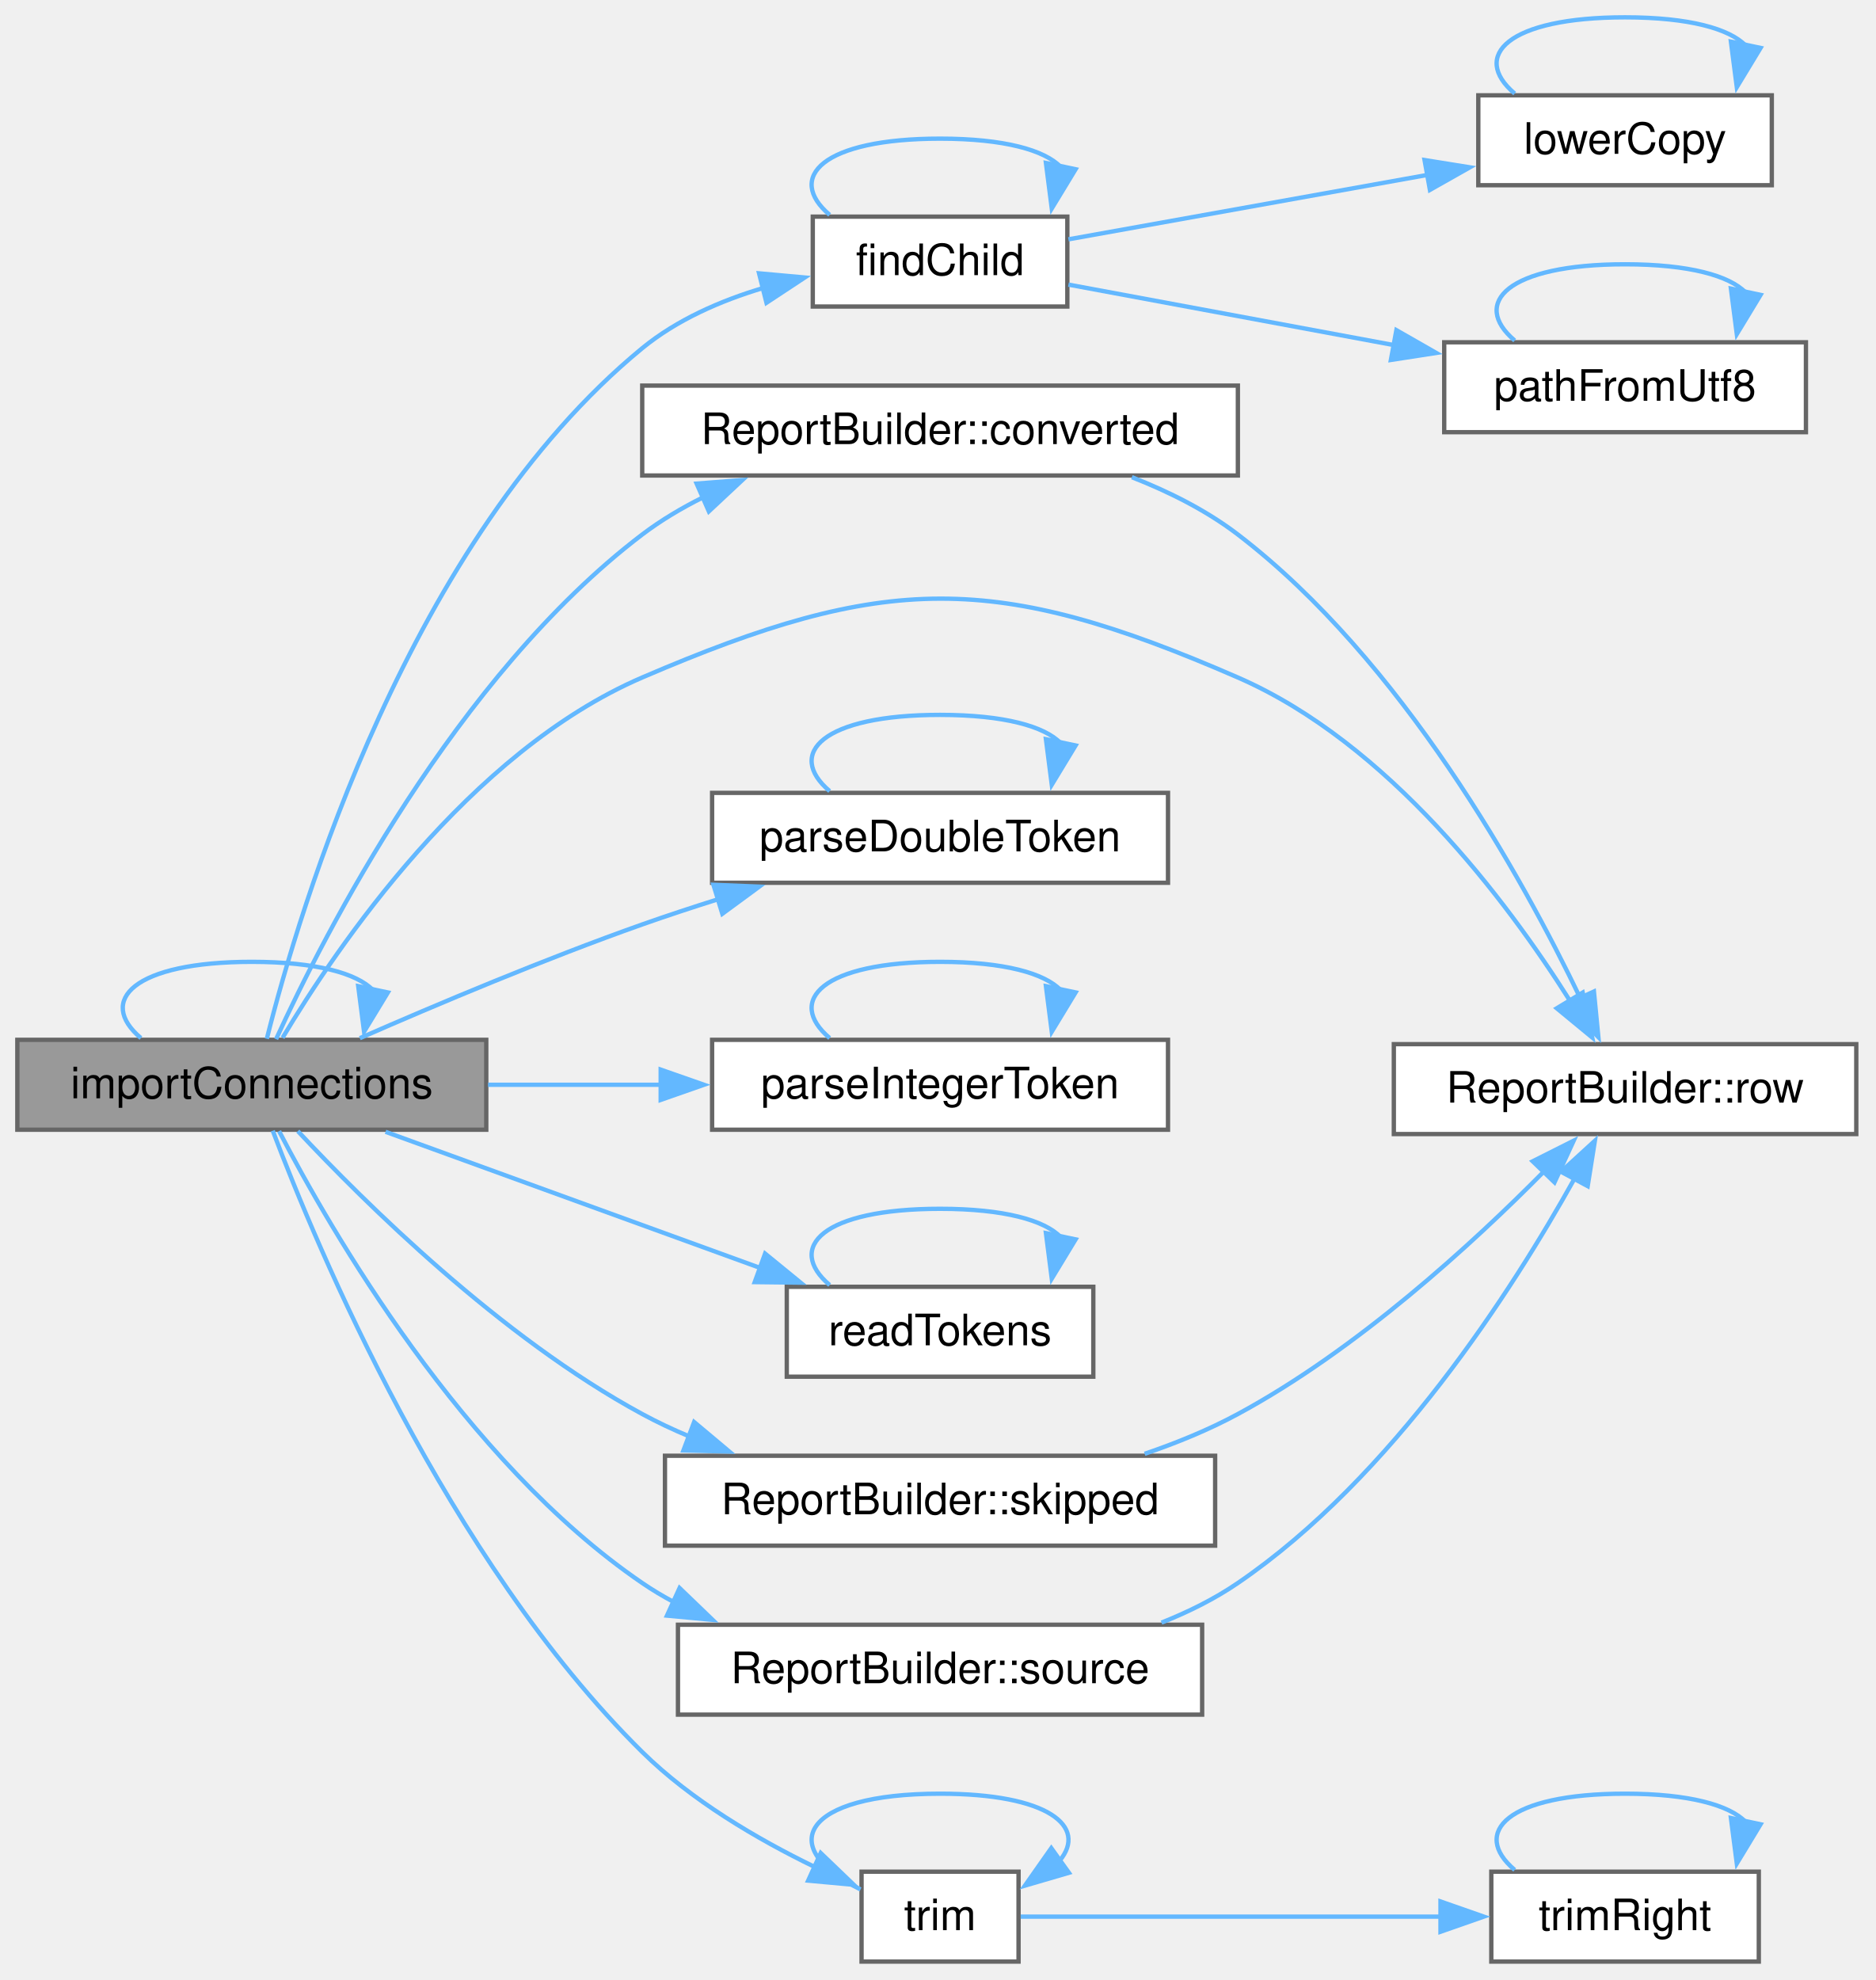
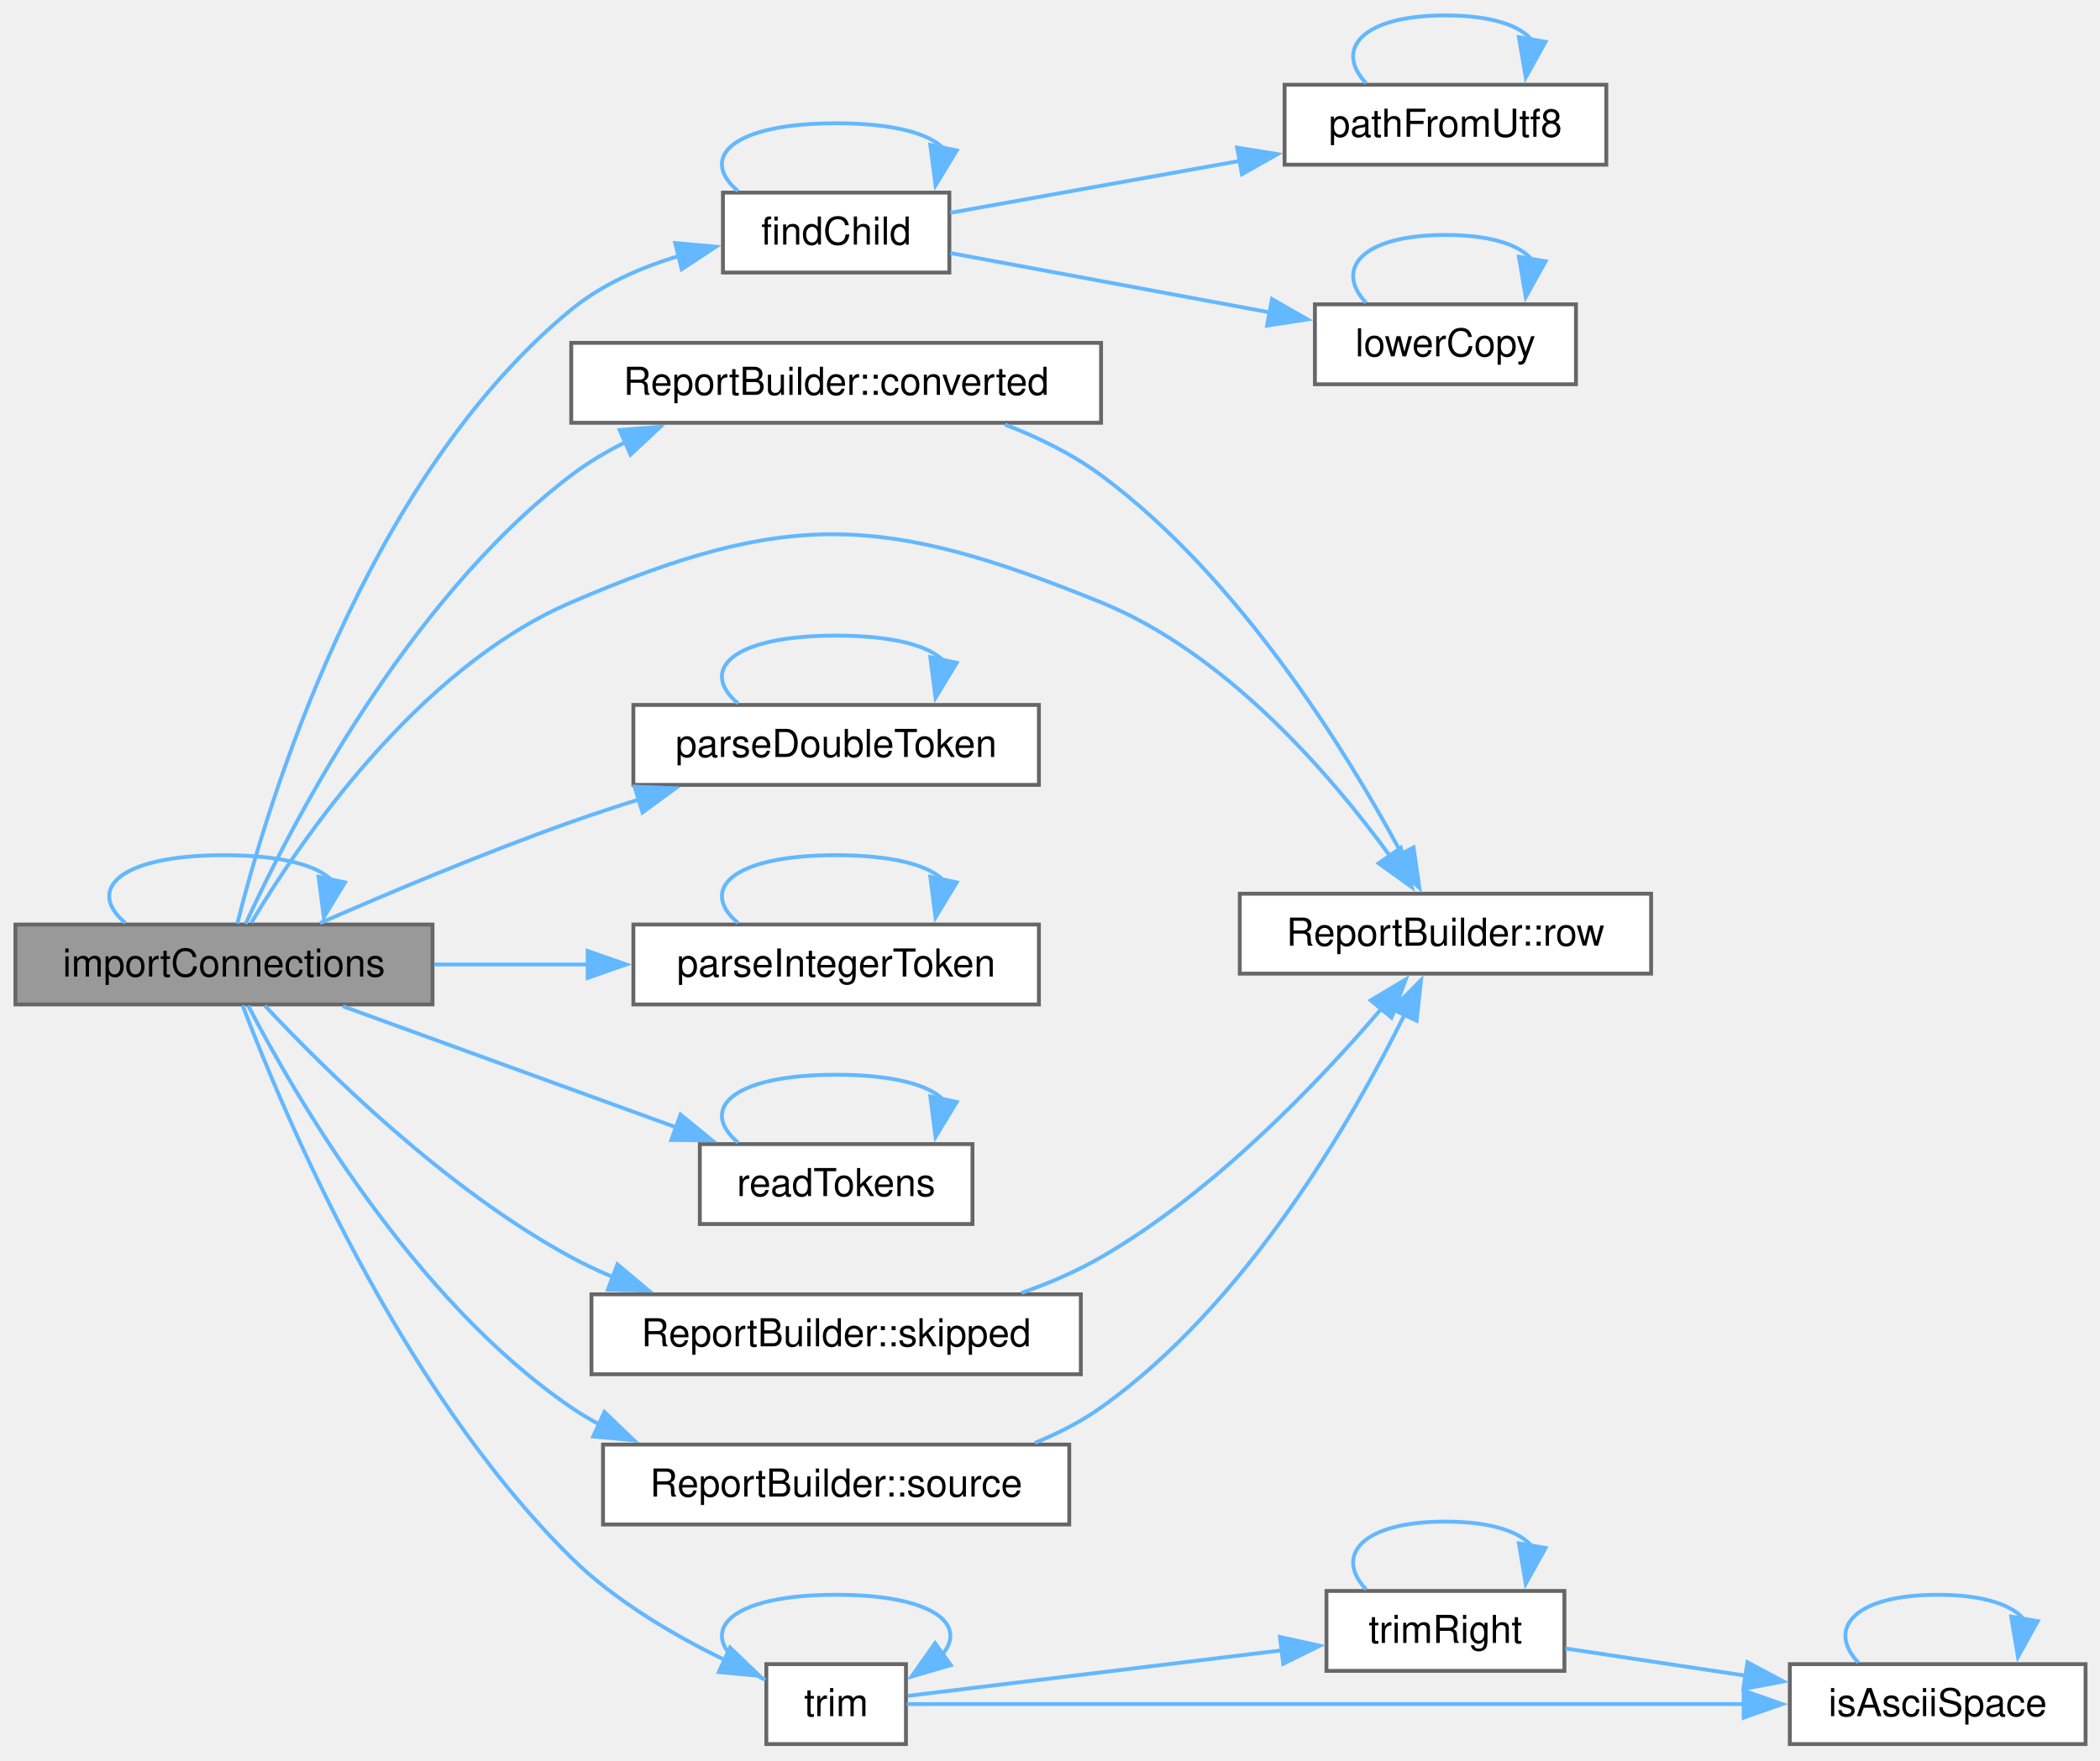
- <svg xmlns="http://www.w3.org/2000/svg" xmlns:xlink="http://www.w3.org/1999/xlink" width="433pt" height="457pt" viewBox="0.00 0.00 433.00 457.00">
+ <svg xmlns="http://www.w3.org/2000/svg" xmlns:xlink="http://www.w3.org/1999/xlink" width="545pt" height="457pt" viewBox="0.00 0.00 545.00 457.00">
  <g id="graph0" class="graph" transform="scale(1 1) rotate(0) translate(4 452.75)">
    <g id="Node000001" class="node">
      <g id="a_Node000001">
        <a xlink:title=" ">
          <polygon fill="#999999" stroke="#666666" points="108.25,-212.75 0,-212.75 0,-192 108.25,-192 108.25,-212.75" />
          <text xml:space="preserve" text-anchor="middle" x="54.12" y="-199.25" font-family="Helvetica,sans-Serif" font-size="10.00">importConnections</text>
        </a>
      </g>
    </g>
    <g id="edge9_Node000001_Node000001" class="edge">
      <g id="a_edge9_Node000001_Node000001">
        <a xlink:title=" ">
          <path fill="none" stroke="#63b8ff" d="M28.53,-213.15C18.29,-221.81 26.82,-230.75 54.12,-230.75 69.06,-230.75 78.38,-228.08 82.08,-224.24" />
          <polygon fill="#63b8ff" stroke="#63b8ff" points="85.54,-223.68 80.04,-214.63 78.69,-225.14 85.54,-223.68" />
        </a>
      </g>
    </g>
    <g id="Node000002" class="node">
      <g id="a_Node000002">
        <a xlink:href="struct_report_builder.html#a60e70f928ea8243be9aa012a1e8a6535" target="_top" xlink:title=" ">
          <polygon fill="white" stroke="#666666" points="281.75,-363.75 144.25,-363.75 144.25,-343 281.75,-343 281.75,-363.75" />
          <text xml:space="preserve" text-anchor="middle" x="213" y="-350.25" font-family="Helvetica,sans-Serif" font-size="10.00">ReportBuilder::converted</text>
        </a>
      </g>
    </g>
    <g id="edge1_Node000001_Node000002" class="edge">
      <g id="a_edge1_Node000001_Node000002">
        <a xlink:title=" ">
          <path fill="none" stroke="#63b8ff" d="M59.73,-212.91C70.78,-237.01 101.14,-296.62 144.25,-329.38 148.56,-332.65 153.35,-335.5 158.33,-337.98" />
          <polygon fill="#63b8ff" stroke="#63b8ff" points="156.81,-341.13 167.37,-341.95 159.63,-334.72 156.81,-341.13" />
        </a>
      </g>
    </g>
    <g id="Node000003" class="node">
      <g id="a_Node000003">
        <a xlink:href="struct_report_builder.html#a697a600292838993657d858261933b62" target="_top" xlink:title=" ">
-           <polygon fill="white" stroke="#666666" points="424.5,-211.75 317.75,-211.75 317.75,-191 424.5,-191 424.5,-211.75" />
-           <text xml:space="preserve" text-anchor="middle" x="371.12" y="-198.25" font-family="Helvetica,sans-Serif" font-size="10.00">ReportBuilder::row</text>
+           <polygon fill="white" stroke="#666666" points="424.5,-220.75 317.75,-220.75 317.75,-200 424.5,-200 424.5,-220.75" />
+           <text xml:space="preserve" text-anchor="middle" x="371.12" y="-207.25" font-family="Helvetica,sans-Serif" font-size="10.00">ReportBuilder::row</text>
        </a>
      </g>
    </g>
    <g id="edge16_Node000001_Node000003" class="edge">
      <g id="a_edge16_Node000001_Node000003">
        <a xlink:title=" ">
-           <path fill="none" stroke="#63b8ff" d="M61.22,-213.21C73.65,-234.05 104.17,-279.14 144.25,-296.38 200.39,-320.51 225.72,-320.78 281.75,-296.38 316.52,-281.23 343.77,-244.93 358.36,-221.84" />
-           <polygon fill="#63b8ff" stroke="#63b8ff" points="361.35,-223.66 363.54,-213.29 355.36,-220.03 361.35,-223.66" />
+           <path fill="none" stroke="#63b8ff" d="M61.22,-213.21C73.65,-234.05 104.17,-279.14 144.25,-296.38 200.39,-320.51 225.13,-319.38 281.75,-296.38 314.31,-283.15 341.45,-251.53 356.73,-230.54" />
+           <polygon fill="#63b8ff" stroke="#63b8ff" points="359.52,-232.66 362.39,-222.46 353.78,-228.64 359.52,-232.66" />
        </a>
      </g>
    </g>
    <g id="Node000004" class="node">
      <g id="a_Node000004">
        <a xlink:href="_scene_importer_8cpp.html#a2368828ed01ecf60634935e6a32c40d2" target="_top" xlink:title=" ">
          <polygon fill="white" stroke="#666666" points="242.38,-402.75 183.62,-402.75 183.62,-382 242.38,-382 242.38,-402.75" />
          <text xml:space="preserve" text-anchor="middle" x="213" y="-389.25" font-family="Helvetica,sans-Serif" font-size="10.00">findChild</text>
        </a>
      </g>
    </g>
    <g id="edge3_Node000001_Node000004" class="edge">
      <g id="a_edge3_Node000001_Node000004">
        <a xlink:title=" ">
          <path fill="none" stroke="#63b8ff" d="M57.59,-212.99C65.08,-242.84 90.42,-328.18 144.25,-372.38 152.24,-378.93 162.31,-383.34 172.23,-386.3" />
          <polygon fill="#63b8ff" stroke="#63b8ff" points="171.22,-389.66 181.77,-388.7 172.93,-382.87 171.22,-389.66" />
        </a>
      </g>
    </g>
    <g id="Node000007" class="node">
      <g id="a_Node000007">
        <a xlink:href="_scene_importer_8cpp.html#ad66c68ae1f900984a81ddd2d932f298f" target="_top" xlink:title=" ">
          <polygon fill="white" stroke="#666666" points="265.62,-269.75 160.38,-269.75 160.38,-249 265.62,-249 265.62,-269.75" />
          <text xml:space="preserve" text-anchor="middle" x="213" y="-256.25" font-family="Helvetica,sans-Serif" font-size="10.00">parseDoubleToken</text>
        </a>
      </g>
    </g>
    <g id="edge10_Node000001_Node000007" class="edge">
      <g id="a_edge10_Node000001_Node000007">
        <a xlink:title=" ">
          <path fill="none" stroke="#63b8ff" d="M79.06,-213.13C96.86,-220.92 121.82,-231.44 144.25,-239.38 149.96,-241.4 155.98,-243.38 161.99,-245.27" />
          <polygon fill="#63b8ff" stroke="#63b8ff" points="160.69,-248.53 171.27,-248.11 162.74,-241.84 160.69,-248.53" />
        </a>
      </g>
    </g>
    <g id="Node000008" class="node">
      <g id="a_Node000008">
        <a xlink:href="_scene_importer_8cpp.html#a25518962518f8d70699bd5e21ea4e5be" target="_top" xlink:title=" ">
          <polygon fill="white" stroke="#666666" points="265.62,-212.75 160.38,-212.75 160.38,-192 265.62,-192 265.62,-212.75" />
          <text xml:space="preserve" text-anchor="middle" x="213" y="-199.25" font-family="Helvetica,sans-Serif" font-size="10.00">parseIntegerToken</text>
        </a>
      </g>
    </g>
    <g id="edge12_Node000001_Node000008" class="edge">
      <g id="a_edge12_Node000001_Node000008">
        <a xlink:title=" ">
          <path fill="none" stroke="#63b8ff" d="M108.67,-202.38C121.51,-202.38 135.34,-202.38 148.58,-202.38" />
          <polygon fill="#63b8ff" stroke="#63b8ff" points="148.51,-205.88 158.51,-202.38 148.51,-198.88 148.51,-205.88" />
        </a>
      </g>
    </g>
    <g id="Node000009" class="node">
      <g id="a_Node000009">
        <a xlink:href="_scene_importer_8cpp.html#af011a6ca680ac004aafb810c1cfe41ef" target="_top" xlink:title=" ">
          <polygon fill="white" stroke="#666666" points="248.38,-155.75 177.62,-155.75 177.62,-135 248.38,-135 248.38,-155.75" />
          <text xml:space="preserve" text-anchor="middle" x="213" y="-142.25" font-family="Helvetica,sans-Serif" font-size="10.00">readTokens</text>
        </a>
      </g>
    </g>
    <g id="edge14_Node000001_Node000009" class="edge">
      <g id="a_edge14_Node000001_Node000009">
        <a xlink:title=" ">
          <path fill="none" stroke="#63b8ff" d="M85,-191.52C109.54,-182.61 144.52,-169.89 171.56,-160.07" />
          <polygon fill="#63b8ff" stroke="#63b8ff" points="172.61,-163.41 180.81,-156.71 170.22,-156.83 172.61,-163.41" />
        </a>
      </g>
    </g>
    <g id="Node000010" class="node">
      <g id="a_Node000010">
        <a xlink:href="struct_report_builder.html#a76e4d41646f8e36b251fd32128639f29" target="_top" xlink:title=" ">
          <polygon fill="white" stroke="#666666" points="276.5,-116.75 149.5,-116.75 149.5,-96 276.5,-96 276.5,-116.75" />
          <text xml:space="preserve" text-anchor="middle" x="213" y="-103.25" font-family="Helvetica,sans-Serif" font-size="10.00">ReportBuilder::skipped</text>
        </a>
      </g>
    </g>
    <g id="edge17_Node000001_Node000010" class="edge">
      <g id="a_edge17_Node000001_Node000010">
        <a xlink:title=" ">
          <path fill="none" stroke="#63b8ff" d="M64.75,-191.68C80.05,-175.32 111.53,-144.1 144.25,-126.38 147.7,-124.51 151.34,-122.79 155.08,-121.23" />
          <polygon fill="#63b8ff" stroke="#63b8ff" points="156.23,-124.53 164.35,-117.72 153.76,-117.98 156.23,-124.53" />
        </a>
      </g>
    </g>
    <g id="Node000011" class="node">
      <g id="a_Node000011">
        <a xlink:href="struct_report_builder.html#a53209906bc123c7ba8b53a0110d826f8" target="_top" xlink:title=" ">
          <polygon fill="white" stroke="#666666" points="273.5,-77.75 152.5,-77.75 152.5,-57 273.5,-57 273.5,-77.75" />
          <text xml:space="preserve" text-anchor="middle" x="213" y="-64.25" font-family="Helvetica,sans-Serif" font-size="10.00">ReportBuilder::source</text>
        </a>
      </g>
    </g>
    <g id="edge19_Node000001_Node000011" class="edge">
      <g id="a_edge19_Node000001_Node000011">
        <a xlink:title=" ">
          <path fill="none" stroke="#63b8ff" d="M60.42,-191.68C72.22,-168.95 102.95,-115.58 144.25,-87.38 146.6,-85.77 149.08,-84.29 151.64,-82.93" />
          <polygon fill="#63b8ff" stroke="#63b8ff" points="152.87,-86.22 160.51,-78.87 149.96,-79.85 152.87,-86.22" />
        </a>
      </g>
    </g>
    <g id="Node000012" class="node">
      <g id="a_Node000012">
        <a xlink:href="_scene_importer_8cpp.html#a8c7f671a4eaae43db4839df0abcb514a" target="_top" xlink:title=" ">
          <polygon fill="white" stroke="#666666" points="231.12,-20.75 194.88,-20.75 194.88,0 231.12,0 231.12,-20.75" />
          <text xml:space="preserve" text-anchor="middle" x="213" y="-7.25" font-family="Helvetica,sans-Serif" font-size="10.00">trim</text>
        </a>
      </g>
    </g>
    <g id="edge21_Node000001_Node000012" class="edge">
      <g id="a_edge21_Node000001_Node000012">
        <a xlink:title=" ">
          <path fill="none" stroke="#63b8ff" d="M58.96,-191.77C69.14,-164.85 99.17,-92.85 144.25,-48.38 155.58,-37.2 170.85,-28.26 184.03,-21.86" />
          <polygon fill="#63b8ff" stroke="#63b8ff" points="185.45,-25.06 193.1,-17.72 182.55,-18.69 185.45,-25.06" />
        </a>
      </g>
    </g>
    <g id="edge2_Node000002_Node000003" class="edge">
      <g id="a_edge2_Node000002_Node000003">
        <a xlink:title=" ">
-           <path fill="none" stroke="#63b8ff" d="M257.28,-342.61C265.9,-339.24 274.52,-334.91 281.75,-329.38 319.63,-300.37 347.31,-250.44 360.84,-222.28" />
-           <polygon fill="#63b8ff" stroke="#63b8ff" points="363.94,-223.91 364.97,-213.36 357.59,-220.96 363.94,-223.91" />
+           <path fill="none" stroke="#63b8ff" d="M256.78,-342.55C265.53,-339.18 274.32,-334.86 281.75,-329.38 317.79,-302.75 345.69,-257.29 359.85,-230.94" />
+           <polygon fill="#63b8ff" stroke="#63b8ff" points="362.85,-232.75 364.36,-222.26 356.64,-229.52 362.85,-232.75" />
        </a>
      </g>
    </g>
    <g id="edge4_Node000004_Node000004" class="edge">
      <g id="a_edge4_Node000004_Node000004">
        <a xlink:title=" ">
          <path fill="none" stroke="#63b8ff" d="M187.52,-403.15C177.33,-411.81 185.82,-420.75 213,-420.75 227.86,-420.75 237.14,-418.08 240.82,-414.24" />
          <polygon fill="#63b8ff" stroke="#63b8ff" points="244.29,-413.69 238.79,-404.63 237.44,-415.14 244.29,-413.69" />
        </a>
      </g>
    </g>
    <g id="Node000005" class="node">
      <g id="a_Node000005">
        <a xlink:href="_scene_exporter_8cpp.html#a958a60e28b09996849ec7665c6206390" target="_top" xlink:title=" ">
-           <polygon fill="white" stroke="#666666" points="405,-430.75 337.25,-430.75 337.25,-410 405,-410 405,-430.75" />
-           <text xml:space="preserve" text-anchor="middle" x="371.12" y="-417.25" font-family="Helvetica,sans-Serif" font-size="10.00">lowerCopy</text>
+           <polygon fill="white" stroke="#666666" points="405,-373.75 337.25,-373.75 337.25,-353 405,-353 405,-373.75" />
+           <text xml:space="preserve" text-anchor="middle" x="371.12" y="-360.25" font-family="Helvetica,sans-Serif" font-size="10.00">lowerCopy</text>
        </a>
      </g>
    </g>
    <g id="edge5_Node000004_Node000005" class="edge">
      <g id="a_edge5_Node000004_Node000005">
        <a xlink:title=" ">
-           <path fill="none" stroke="#63b8ff" d="M242.64,-397.51C265.9,-401.68 299.11,-407.64 325.8,-412.43" />
-           <polygon fill="#63b8ff" stroke="#63b8ff" points="324.84,-415.81 335.3,-414.13 326.08,-408.92 324.84,-415.81" />
+           <path fill="none" stroke="#63b8ff" d="M242.64,-387.06C265.9,-382.74 299.11,-376.57 325.8,-371.61" />
+           <polygon fill="#63b8ff" stroke="#63b8ff" points="326.11,-375.11 335.31,-369.84 324.83,-368.23 326.11,-375.11" />
        </a>
      </g>
    </g>
    <g id="Node000006" class="node">
      <g id="a_Node000006">
        <a xlink:href="_utf8_path_8h.html#aa28d517b064104a23e126d75a9817b36" target="_top" xlink:title="The path for a UTF-8 name. Text that cannot be converted as UTF-8 is read in the system code page,...">
-           <polygon fill="white" stroke="#666666" points="412.88,-373.75 329.38,-373.75 329.38,-353 412.88,-353 412.88,-373.75" />
-           <text xml:space="preserve" text-anchor="middle" x="371.12" y="-360.25" font-family="Helvetica,sans-Serif" font-size="10.00">pathFromUtf8</text>
+           <polygon fill="white" stroke="#666666" points="412.88,-430.75 329.38,-430.75 329.38,-410 412.88,-410 412.88,-430.75" />
+           <text xml:space="preserve" text-anchor="middle" x="371.12" y="-417.25" font-family="Helvetica,sans-Serif" font-size="10.00">pathFromUtf8</text>
        </a>
      </g>
    </g>
    <g id="edge7_Node000004_Node000006" class="edge">
      <g id="a_edge7_Node000004_Node000006">
        <a xlink:title=" ">
-           <path fill="none" stroke="#63b8ff" d="M242.64,-387.06C263.63,-383.16 292.72,-377.75 317.82,-373.09" />
-           <polygon fill="#63b8ff" stroke="#63b8ff" points="318.34,-376.55 327.54,-371.29 317.07,-369.67 318.34,-376.55" />
+           <path fill="none" stroke="#63b8ff" d="M242.64,-397.51C263.63,-401.28 292.72,-406.49 317.82,-410.99" />
+           <polygon fill="#63b8ff" stroke="#63b8ff" points="317.07,-414.42 327.54,-412.74 318.31,-407.53 317.07,-414.42" />
        </a>
      </g>
    </g>
    <g id="edge6_Node000005_Node000005" class="edge">
      <g id="a_edge6_Node000005_Node000005">
        <a xlink:title=" ">
-           <path fill="none" stroke="#63b8ff" d="M345.65,-431.15C335.45,-439.81 343.95,-448.75 371.12,-448.75 385.99,-448.75 395.26,-446.08 398.95,-442.24" />
-           <polygon fill="#63b8ff" stroke="#63b8ff" points="402.41,-441.69 396.92,-432.63 395.56,-443.14 402.41,-441.69" />
+           <path fill="none" stroke="#63b8ff" d="M350.54,-374.15C342.31,-382.81 349.17,-391.75 371.12,-391.75 383.13,-391.75 390.63,-389.08 393.6,-385.24" />
+           <polygon fill="#63b8ff" stroke="#63b8ff" points="397.1,-384.91 391.96,-375.64 390.2,-386.09 397.1,-384.91" />
        </a>
      </g>
    </g>
    <g id="edge8_Node000006_Node000006" class="edge">
      <g id="a_edge8_Node000006_Node000006">
        <a xlink:title=" ">
-           <path fill="none" stroke="#63b8ff" d="M345.65,-374.15C335.45,-382.81 343.95,-391.75 371.12,-391.75 385.99,-391.75 395.26,-389.08 398.95,-385.24" />
-           <polygon fill="#63b8ff" stroke="#63b8ff" points="402.41,-384.69 396.92,-375.63 395.56,-386.14 402.41,-384.69" />
+           <path fill="none" stroke="#63b8ff" d="M350.54,-431.15C342.31,-439.81 349.17,-448.75 371.12,-448.75 383.13,-448.75 390.63,-446.08 393.6,-442.24" />
+           <polygon fill="#63b8ff" stroke="#63b8ff" points="397.1,-441.91 391.96,-432.64 390.2,-443.09 397.1,-441.91" />
        </a>
      </g>
    </g>
    <g id="edge11_Node000007_Node000007" class="edge">
      <g id="a_edge11_Node000007_Node000007">
        <a xlink:title=" ">
          <path fill="none" stroke="#63b8ff" d="M187.52,-270.15C177.33,-278.81 185.82,-287.75 213,-287.75 227.86,-287.75 237.14,-285.08 240.82,-281.24" />
          <polygon fill="#63b8ff" stroke="#63b8ff" points="244.29,-280.69 238.79,-271.63 237.44,-282.14 244.29,-280.69" />
        </a>
      </g>
    </g>
    <g id="edge13_Node000008_Node000008" class="edge">
      <g id="a_edge13_Node000008_Node000008">
        <a xlink:title=" ">
          <path fill="none" stroke="#63b8ff" d="M187.52,-213.15C177.33,-221.81 185.82,-230.75 213,-230.75 227.86,-230.75 237.14,-228.08 240.82,-224.24" />
          <polygon fill="#63b8ff" stroke="#63b8ff" points="244.29,-223.69 238.79,-214.63 237.44,-225.14 244.29,-223.69" />
        </a>
      </g>
    </g>
    <g id="edge15_Node000009_Node000009" class="edge">
      <g id="a_edge15_Node000009_Node000009">
        <a xlink:title=" ">
          <path fill="none" stroke="#63b8ff" d="M187.52,-156.15C177.33,-164.81 185.82,-173.75 213,-173.75 227.86,-173.75 237.14,-171.08 240.82,-167.24" />
          <polygon fill="#63b8ff" stroke="#63b8ff" points="244.29,-166.69 238.79,-157.63 237.44,-168.14 244.29,-166.69" />
        </a>
      </g>
    </g>
    <g id="edge18_Node000010_Node000003" class="edge">
      <g id="a_edge18_Node000010_Node000003">
        <a xlink:title=" ">
-           <path fill="none" stroke="#63b8ff" d="M260.23,-117.2C267.64,-119.72 275.06,-122.76 281.75,-126.38 309.19,-141.2 335.8,-165.56 352.52,-182.48" />
-           <polygon fill="#63b8ff" stroke="#63b8ff" points="349.8,-184.71 359.27,-189.47 354.84,-179.85 349.8,-184.71" />
+           <path fill="none" stroke="#63b8ff" d="M261.12,-117.12C268.27,-119.64 275.38,-122.7 281.75,-126.38 311.08,-143.3 338.26,-171.88 354.53,-190.93" />
+           <polygon fill="#63b8ff" stroke="#63b8ff" points="351.74,-193.06 360.83,-198.51 357.13,-188.58 351.74,-193.06" />
        </a>
      </g>
    </g>
    <g id="edge20_Node000011_Node000003" class="edge">
      <g id="a_edge20_Node000011_Node000003">
        <a xlink:title=" ">
-           <path fill="none" stroke="#63b8ff" d="M264.12,-78.24C270.33,-80.7 276.38,-83.71 281.75,-87.38 317.42,-111.73 345.14,-155.02 359.43,-180.67" />
-           <polygon fill="#63b8ff" stroke="#63b8ff" points="356.34,-182.3 364.16,-189.45 362.5,-178.98 356.34,-182.3" />
-         </a>
-       </g>
-     </g>
-     <g id="edge22_Node000012_Node000012" class="edge">
-       <g id="a_edge22_Node000012_Node000012">
+           <path fill="none" stroke="#63b8ff" d="M264.59,-78.2C270.67,-80.67 276.55,-83.68 281.75,-87.38 319.44,-114.13 347.04,-162.14 360.63,-189.59" />
+           <polygon fill="#63b8ff" stroke="#63b8ff" points="357.32,-190.78 364.79,-198.3 363.64,-187.77 357.32,-190.78" />
+         </a>
+       </g>
+     </g>
+     <g id="edge24_Node000012_Node000012" class="edge">
+       <g id="a_edge24_Node000012_Node000012">
        <a xlink:title=" ">
          <path fill="none" stroke="#63b8ff" d="M194.65,-16.65C174.92,-26.38 181.04,-38.75 213,-38.75 237.97,-38.75 247.17,-31.2 240.59,-23.26" />
          <polygon fill="#63b8ff" stroke="#63b8ff" points="242.75,-20.5 232.59,-17.53 238.68,-26.19 242.75,-20.5" />
        </a>
      </g>
    </g>
    <g id="Node000013" class="node">
      <g id="a_Node000013">
+         <a xlink:href="_scene_importer_8cpp.html#a9b525f1c5c4de4ce1c2c07b4c5a6a1c6" target="_top" xlink:title=" ">
+           <polygon fill="white" stroke="#666666" points="537.25,-20.75 460.5,-20.75 460.5,0 537.25,0 537.25,-20.75" />
+           <text xml:space="preserve" text-anchor="middle" x="498.88" y="-7.25" font-family="Helvetica,sans-Serif" font-size="10.00">isAsciiSpace</text>
+         </a>
+       </g>
+     </g>
+     <g id="edge22_Node000012_Node000013" class="edge">
+       <g id="a_edge22_Node000012_Node000013">
+         <a xlink:title=" ">
+           <path fill="none" stroke="#63b8ff" d="M231.33,-10.38C273.8,-10.38 384.31,-10.38 448.92,-10.38" />
+           <polygon fill="#63b8ff" stroke="#63b8ff" points="448.52,-13.88 458.52,-10.38 448.52,-6.88 448.52,-13.88" />
+         </a>
+       </g>
+     </g>
+     <g id="Node000014" class="node">
+       <g id="a_Node000014">
        <a xlink:href="_scene_importer_8cpp.html#ab5cba885129b8c9b017c168d6f62fb46" target="_top" xlink:title=" ">
-           <polygon fill="white" stroke="#666666" points="402,-20.75 340.25,-20.75 340.25,0 402,0 402,-20.75" />
-           <text xml:space="preserve" text-anchor="middle" x="371.12" y="-7.25" font-family="Helvetica,sans-Serif" font-size="10.00">trimRight</text>
-         </a>
-       </g>
-     </g>
-     <g id="edge23_Node000012_Node000013" class="edge">
-       <g id="a_edge23_Node000012_Node000013">
-         <a xlink:title=" ">
-           <path fill="none" stroke="#63b8ff" d="M231.61,-10.38C255.04,-10.38 297.22,-10.38 328.89,-10.38" />
-           <polygon fill="#63b8ff" stroke="#63b8ff" points="328.52,-13.88 338.52,-10.38 328.52,-6.88 328.52,-13.88" />
-         </a>
-       </g>
-     </g>
-     <g id="edge24_Node000013_Node000013" class="edge">
-       <g id="a_edge24_Node000013_Node000013">
-         <a xlink:title=" ">
-           <path fill="none" stroke="#63b8ff" d="M345.65,-21.15C335.45,-29.81 343.95,-38.75 371.12,-38.75 385.99,-38.75 395.26,-36.08 398.95,-32.24" />
-           <polygon fill="#63b8ff" stroke="#63b8ff" points="402.41,-31.69 396.92,-22.63 395.56,-33.14 402.41,-31.69" />
+           <polygon fill="white" stroke="#666666" points="402,-39.75 340.25,-39.75 340.25,-19 402,-19 402,-39.75" />
+           <text xml:space="preserve" text-anchor="middle" x="371.12" y="-26.25" font-family="Helvetica,sans-Serif" font-size="10.00">trimRight</text>
+         </a>
+       </g>
+     </g>
+     <g id="edge25_Node000012_Node000014" class="edge">
+       <g id="a_edge25_Node000012_Node000014">
+         <a xlink:title=" ">
+           <path fill="none" stroke="#63b8ff" d="M231.61,-12.52C255.04,-15.37 297.22,-20.5 328.89,-24.36" />
+           <polygon fill="#63b8ff" stroke="#63b8ff" points="328.18,-27.8 338.53,-25.53 329.03,-20.85 328.18,-27.8" />
+         </a>
+       </g>
+     </g>
+     <g id="edge23_Node000013_Node000013" class="edge">
+       <g id="a_edge23_Node000013_Node000013">
+         <a xlink:title=" ">
+           <path fill="none" stroke="#63b8ff" d="M478.29,-21.15C470.06,-29.81 476.92,-38.75 498.88,-38.75 510.88,-38.75 518.38,-36.08 521.35,-32.24" />
+           <polygon fill="#63b8ff" stroke="#63b8ff" points="524.85,-31.91 519.71,-22.64 517.95,-33.09 524.85,-31.91" />
+         </a>
+       </g>
+     </g>
+     <g id="edge26_Node000014_Node000013" class="edge">
+       <g id="a_edge26_Node000014_Node000013">
+         <a xlink:title=" ">
+           <path fill="none" stroke="#63b8ff" d="M402.25,-24.82C416.28,-22.7 433.33,-20.13 449.13,-17.74" />
+           <polygon fill="#63b8ff" stroke="#63b8ff" points="449.49,-21.23 458.85,-16.27 448.44,-14.3 449.49,-21.23" />
+         </a>
+       </g>
+     </g>
+     <g id="edge27_Node000014_Node000014" class="edge">
+       <g id="a_edge27_Node000014_Node000014">
+         <a xlink:title=" ">
+           <path fill="none" stroke="#63b8ff" d="M350.54,-40.15C342.31,-48.81 349.17,-57.75 371.12,-57.75 383.13,-57.75 390.63,-55.08 393.6,-51.24" />
+           <polygon fill="#63b8ff" stroke="#63b8ff" points="397.1,-50.91 391.96,-41.64 390.2,-52.09 397.1,-50.91" />
        </a>
      </g>
    </g>
  </g>
</svg>
